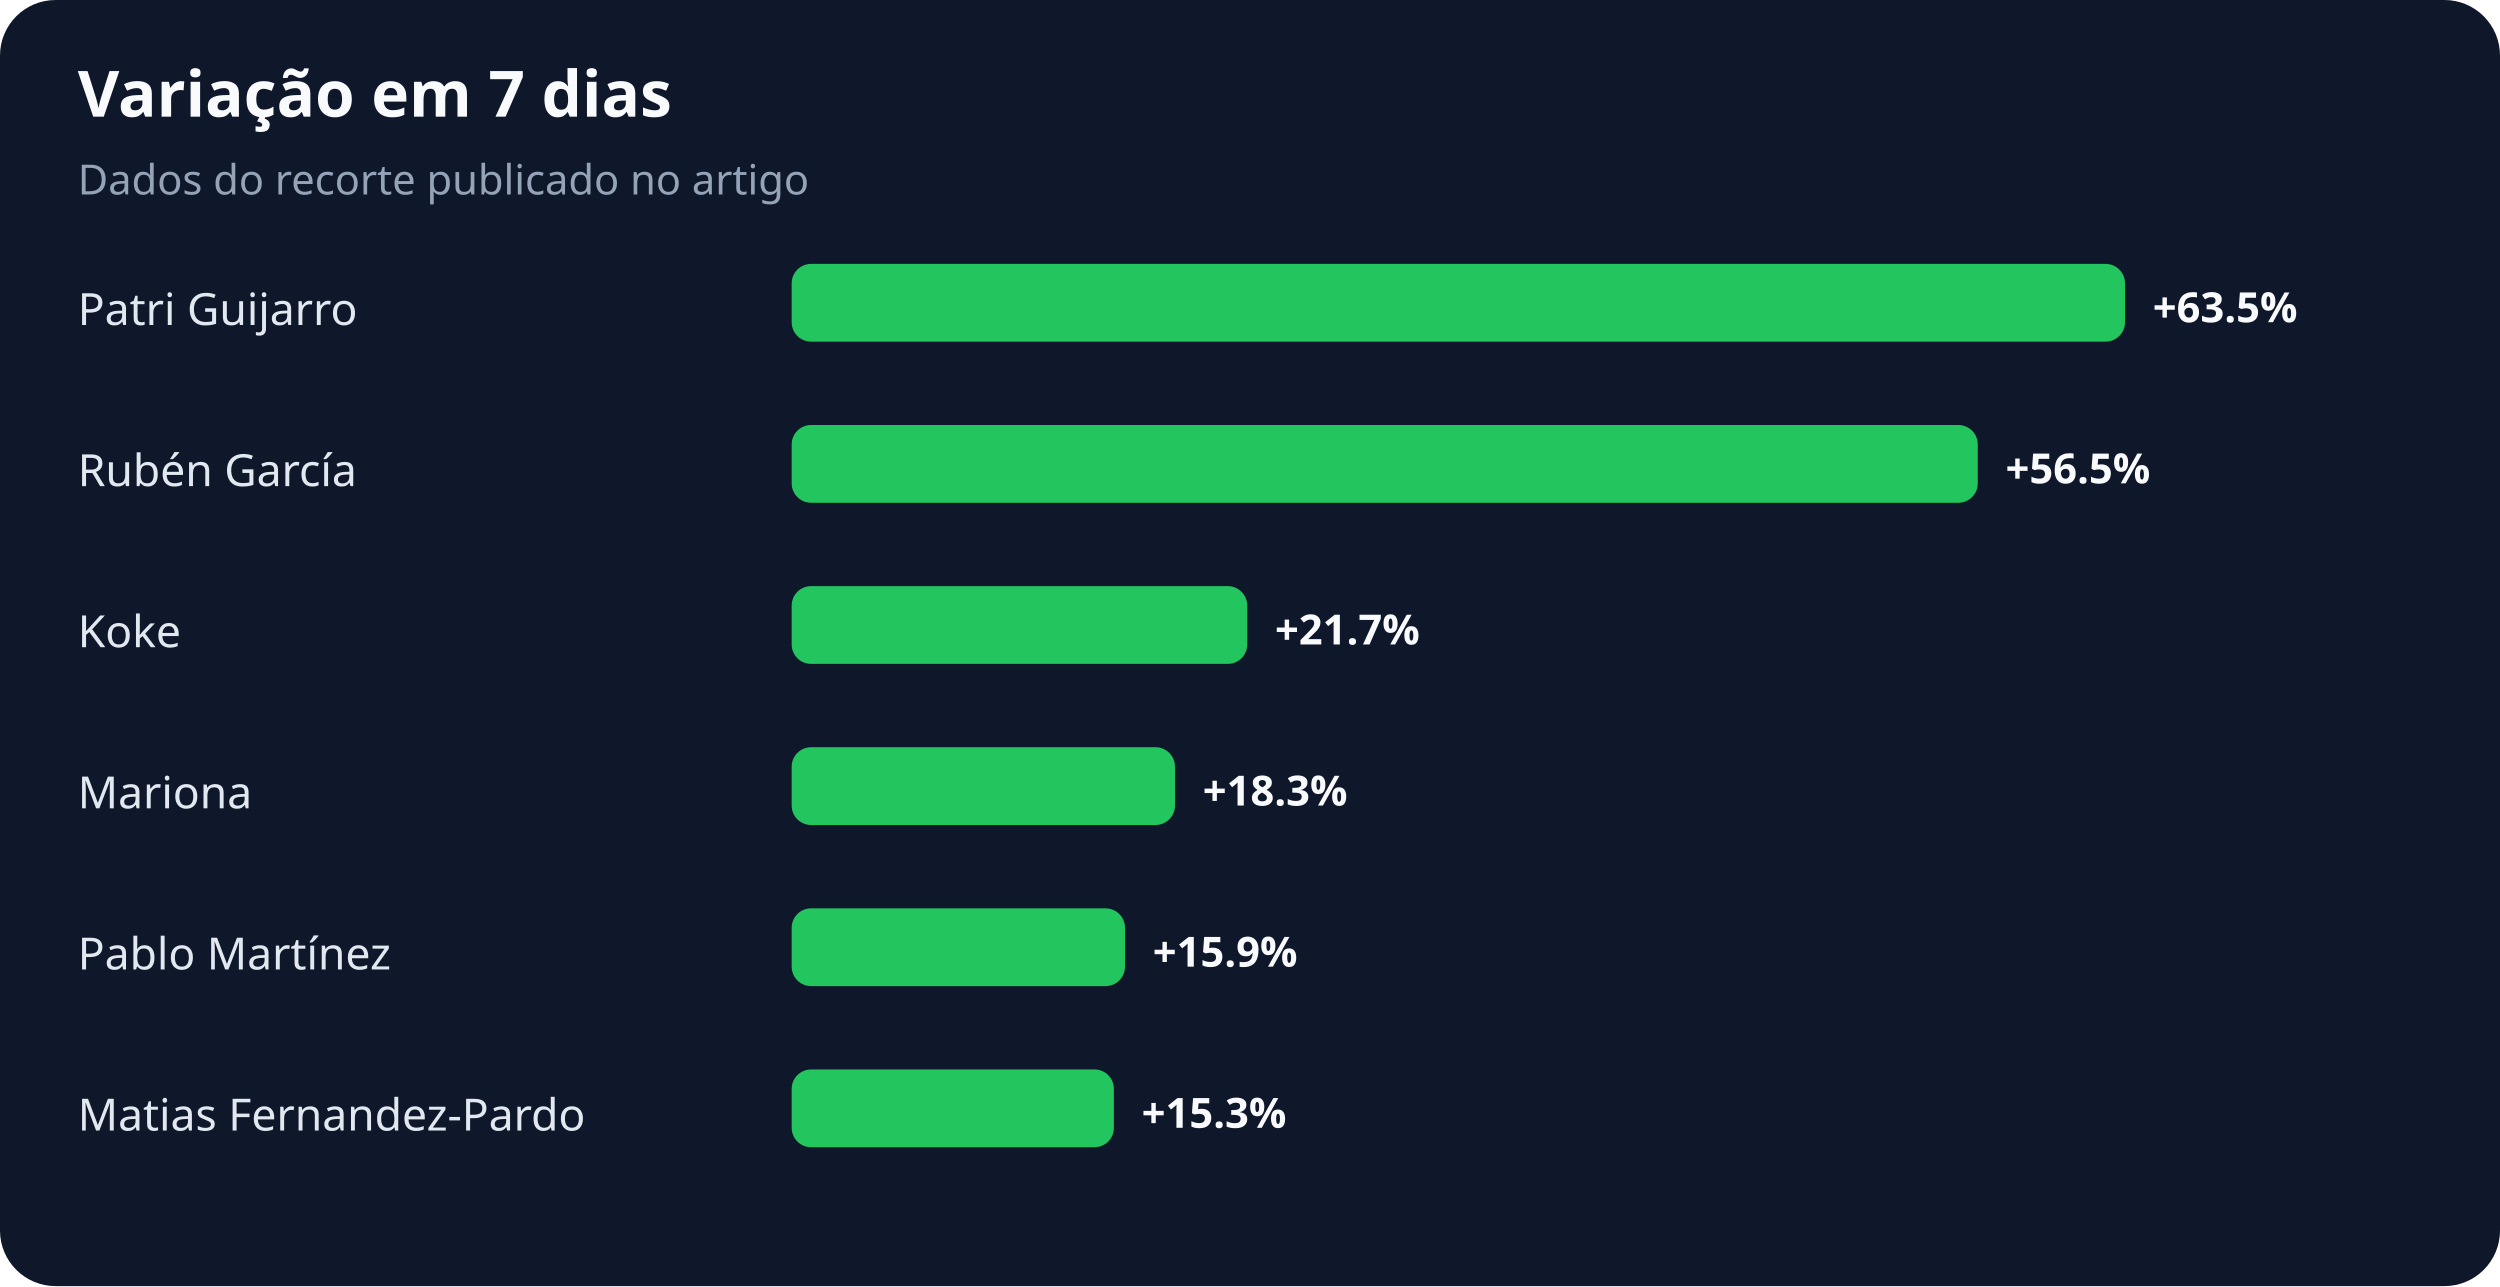
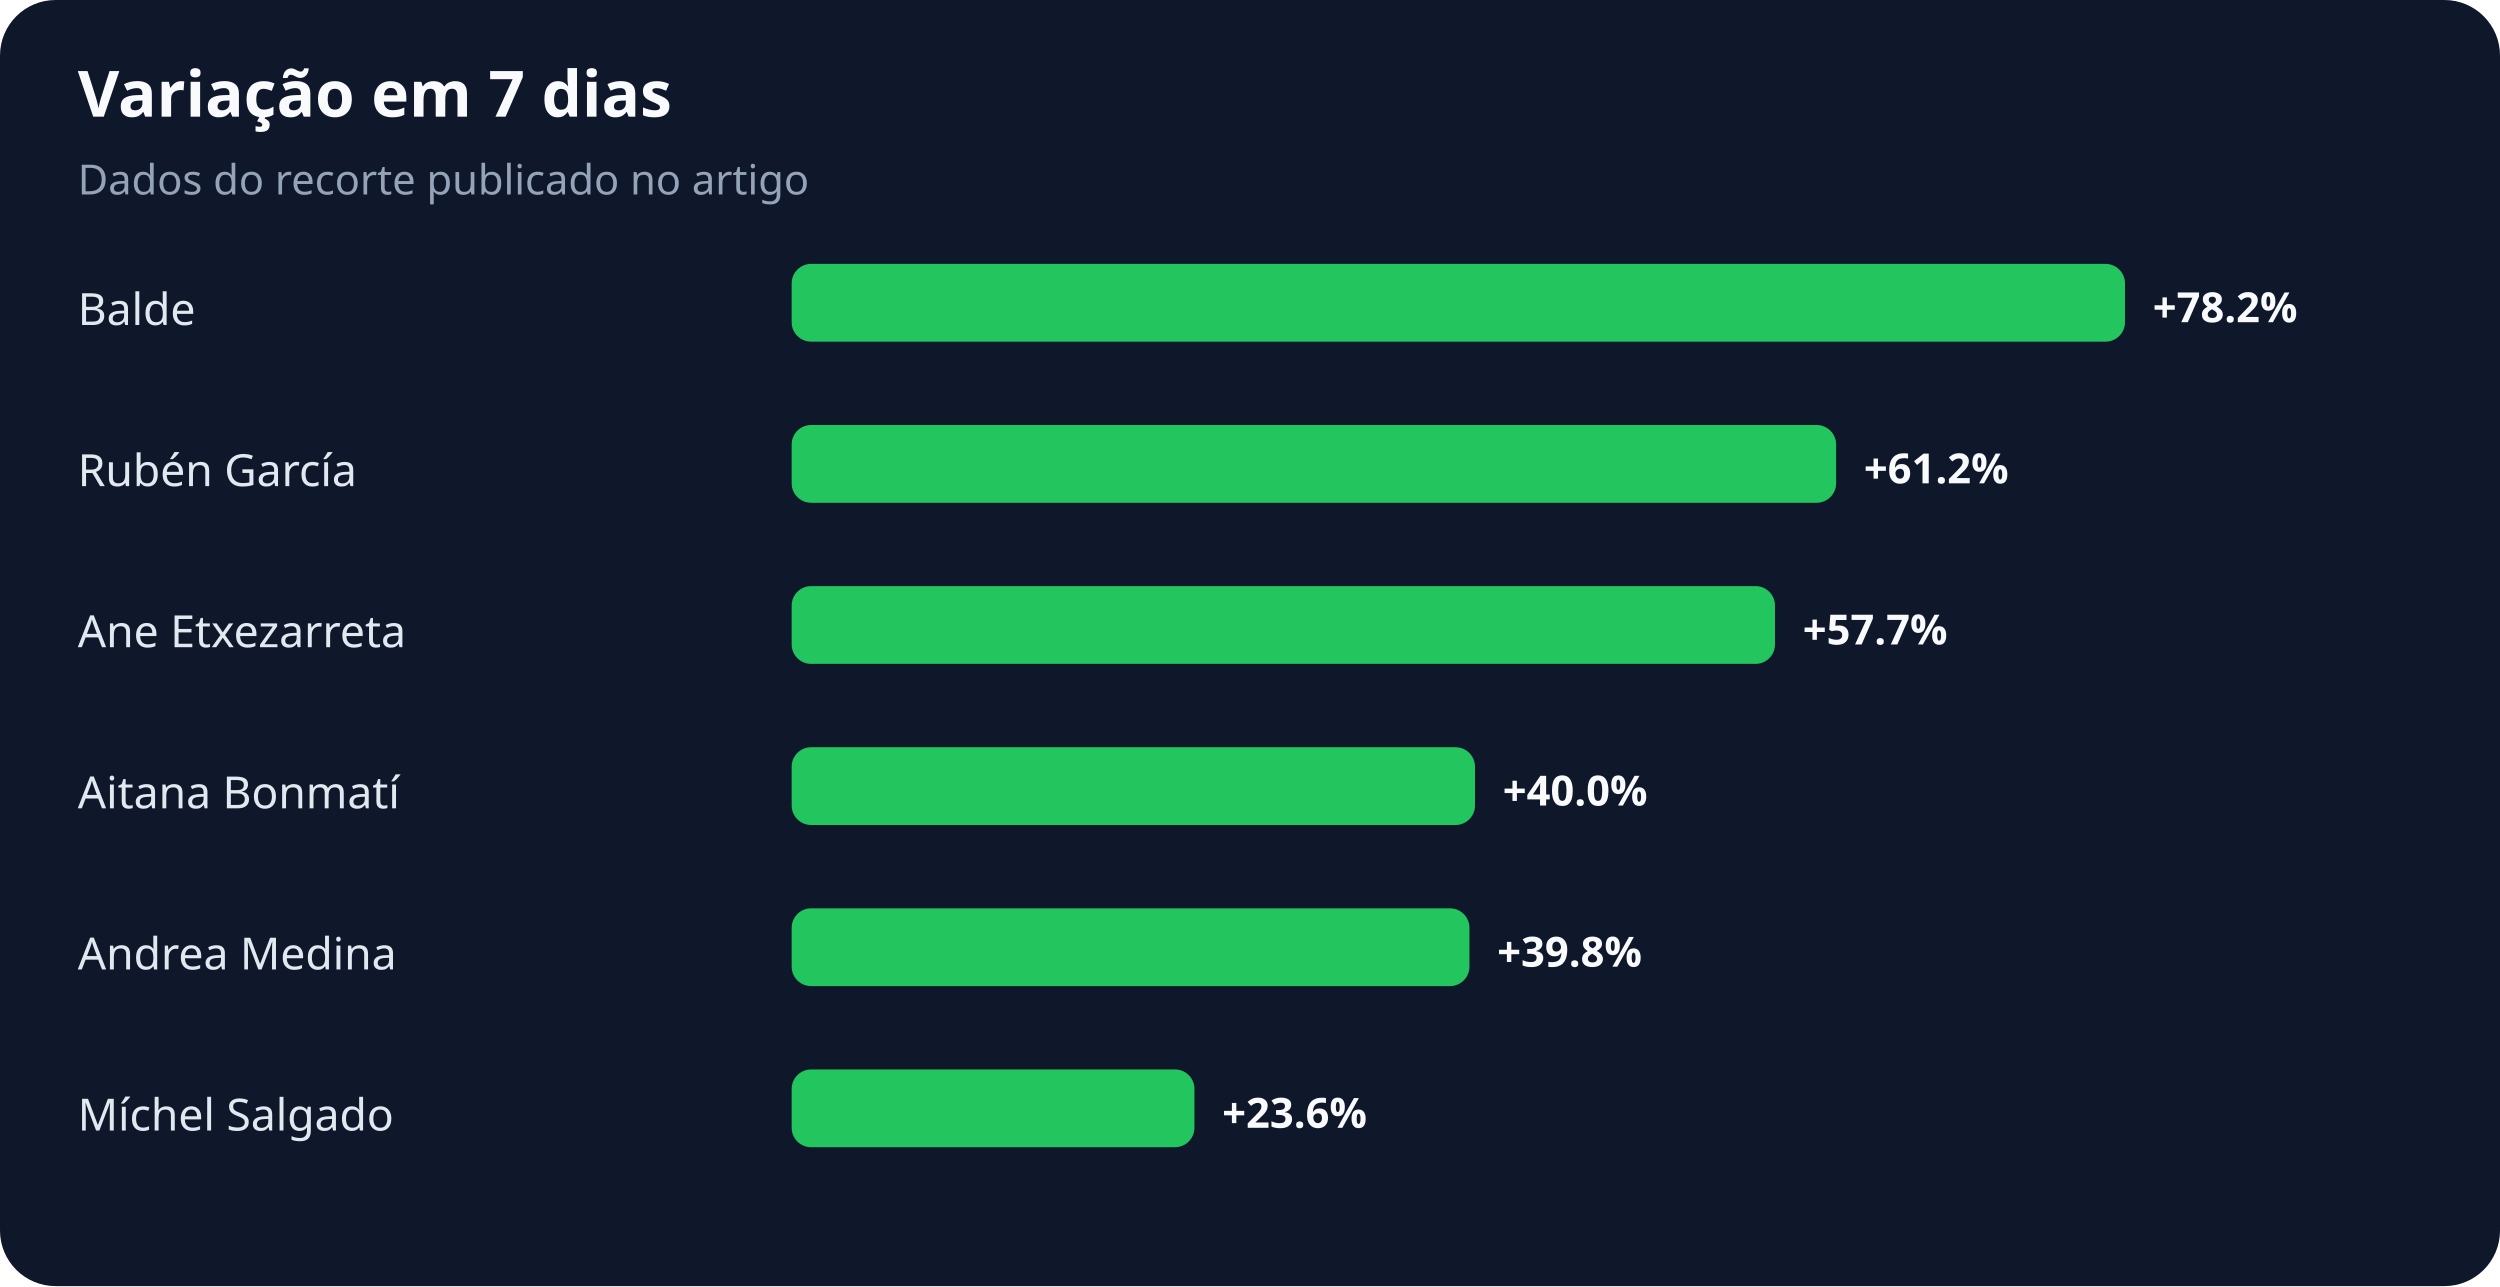
<svg xmlns="http://www.w3.org/2000/svg" width="900" height="463" viewBox="0 0 900 463" role="img" aria-labelledby="title desc">
  <rect width="100%" height="100%" rx="20" fill="#0f172a" />
  <text x="28" y="42" fill="#f8fafc" font-family="system-ui,sans-serif" font-size="23" font-weight="700">Variação em 7 dias</text>
  <text x="28" y="70" fill="#94a3b8" font-family="system-ui,sans-serif" font-size="15">Dados do recorte publicado no artigo</text>
-   <text x="28" y="117" fill="#e2e8f0" font-family="system-ui,sans-serif" font-size="16">Patri Guijarro</text>
+   <text x="28" y="117" fill="#e2e8f0" font-family="system-ui,sans-serif" font-size="16">Balde</text>
  <rect x="285" y="95" width="480" height="28" rx="7" fill="#22c55e" />
-   <text x="775" y="116" fill="#f8fafc" font-family="system-ui,sans-serif" font-size="15" font-weight="700">+63.5%</text>
+   <text x="775" y="116" fill="#f8fafc" font-family="system-ui,sans-serif" font-size="15" font-weight="700">+78.2%</text>
  <text x="28" y="175" fill="#e2e8f0" font-family="system-ui,sans-serif" font-size="16">Rubén García</text>
-   <rect x="285" y="153" width="427" height="28" rx="7" fill="#22c55e" />
-   <text x="722" y="174" fill="#f8fafc" font-family="system-ui,sans-serif" font-size="15" font-weight="700">+56.5%</text>
-   <text x="28" y="233" fill="#e2e8f0" font-family="system-ui,sans-serif" font-size="16">Koke</text>
-   <rect x="285" y="211" width="164" height="28" rx="7" fill="#22c55e" />
-   <text x="459" y="232" fill="#f8fafc" font-family="system-ui,sans-serif" font-size="15" font-weight="700">+21.7%</text>
-   <text x="28" y="291" fill="#e2e8f0" font-family="system-ui,sans-serif" font-size="16">Mariona</text>
-   <rect x="285" y="269" width="138" height="28" rx="7" fill="#22c55e" />
-   <text x="433" y="290" fill="#f8fafc" font-family="system-ui,sans-serif" font-size="15" font-weight="700">+18.3%</text>
-   <text x="28" y="349" fill="#e2e8f0" font-family="system-ui,sans-serif" font-size="16">Pablo Martínez</text>
-   <rect x="285" y="327" width="120" height="28" rx="7" fill="#22c55e" />
-   <text x="415" y="348" fill="#f8fafc" font-family="system-ui,sans-serif" font-size="15" font-weight="700">+15.9%</text>
-   <text x="28" y="407" fill="#e2e8f0" font-family="system-ui,sans-serif" font-size="16">Matias Fernandez-Pardo</text>
-   <rect x="285" y="385" width="116" height="28" rx="7" fill="#22c55e" />
-   <text x="411" y="406" fill="#f8fafc" font-family="system-ui,sans-serif" font-size="15" font-weight="700">+15.3%</text>
+   <rect x="285" y="153" width="376" height="28" rx="7" fill="#22c55e" />
+   <text x="671" y="174" fill="#f8fafc" font-family="system-ui,sans-serif" font-size="15" font-weight="700">+61.2%</text>
+   <text x="28" y="233" fill="#e2e8f0" font-family="system-ui,sans-serif" font-size="16">Ane Etxezarreta</text>
+   <rect x="285" y="211" width="354" height="28" rx="7" fill="#22c55e" />
+   <text x="649" y="232" fill="#f8fafc" font-family="system-ui,sans-serif" font-size="15" font-weight="700">+57.7%</text>
+   <text x="28" y="291" fill="#e2e8f0" font-family="system-ui,sans-serif" font-size="16">Aitana Bonmatí</text>
+   <rect x="285" y="269" width="246" height="28" rx="7" fill="#22c55e" />
+   <text x="541" y="290" fill="#f8fafc" font-family="system-ui,sans-serif" font-size="15" font-weight="700">+40.0%</text>
+   <text x="28" y="349" fill="#e2e8f0" font-family="system-ui,sans-serif" font-size="16">Andrea Medina</text>
+   <rect x="285" y="327" width="244" height="28" rx="7" fill="#22c55e" />
+   <text x="539" y="348" fill="#f8fafc" font-family="system-ui,sans-serif" font-size="15" font-weight="700">+39.8%</text>
+   <text x="28" y="407" fill="#e2e8f0" font-family="system-ui,sans-serif" font-size="16">Míchel Salgado</text>
+   <rect x="285" y="385" width="145" height="28" rx="7" fill="#22c55e" />
+   <text x="440" y="406" fill="#f8fafc" font-family="system-ui,sans-serif" font-size="15" font-weight="700">+23.6%</text>
</svg>
